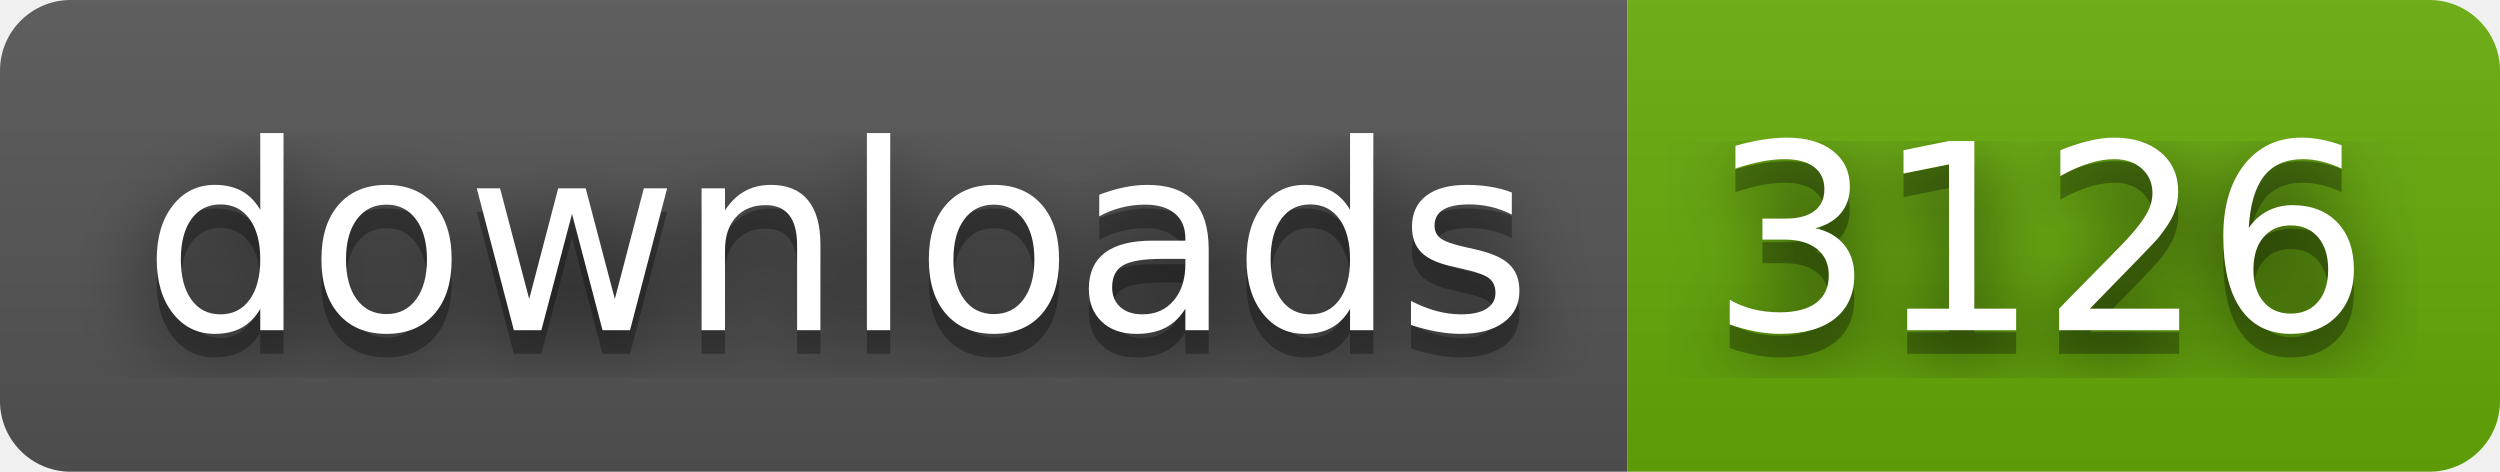
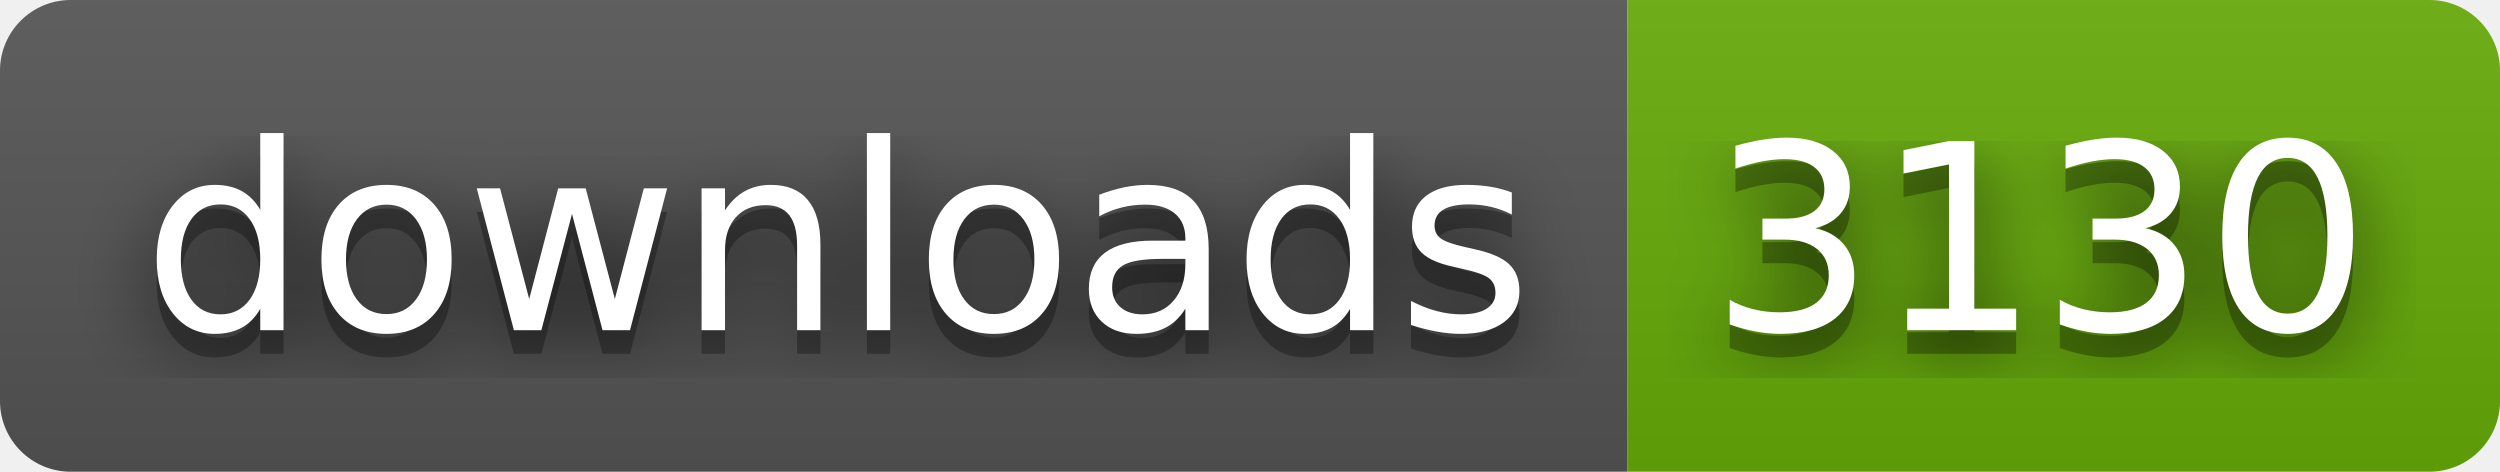
- <svg xmlns="http://www.w3.org/2000/svg" width="106" height="20" role="img" aria-label="downloads: 3126">
+ <svg xmlns="http://www.w3.org/2000/svg" width="106" height="20" role="img" aria-label="downloads: 3130">
  <filter id="blur">
    <feGaussianBlur stdDeviation="16" />
  </filter>
  <linearGradient id="s" x2="0" y2="100%">
    <stop offset="0" stop-color="#bbb" stop-opacity=".1" />
    <stop offset="1" stop-opacity=".1" />
  </linearGradient>
  <clipPath id="r">
    <rect width="106" height="20" rx="3" />
  </clipPath>
  <g clip-path="url(#r)">
    <rect width="69" height="20" fill="#555" />
    <rect x="69" width="37" height="20" fill="#67ac09" />
    <rect width="106" height="20" fill="url(#s)" />
  </g>
  <g fill="#fff" text-anchor="middle" font-family="Verdana,Geneva,DejaVu Sans,sans-serif" text-rendering="geometricPrecision" font-size="110">
    <g transform="scale(.1)">
      <g aria-hidden="true" fill="#010101">
        <text x="355" y="150" fill-opacity=".8" filter="url(#blur)" textLength="590">downloads</text>
        <text x="355" y="150" fill-opacity=".3" textLength="590">downloads</text>
      </g>
      <text x="355" y="140" textLength="590">downloads</text>
    </g>
    <g transform="scale(.1)">
      <g aria-hidden="true" fill="#010101">
-         <text x="865" y="150" fill-opacity=".8" filter="url(#blur)" textLength="270">3126</text>
-         <text x="865" y="150" fill-opacity=".3" textLength="270">3126</text>
+         <text x="865" y="150" fill-opacity=".8" filter="url(#blur)" textLength="270">3130</text>
+         <text x="865" y="150" fill-opacity=".3" textLength="270">3130</text>
      </g>
-       <text x="865" y="140" textLength="270">3126</text>
+       <text x="865" y="140" textLength="270">3130</text>
    </g>
  </g>
</svg>
